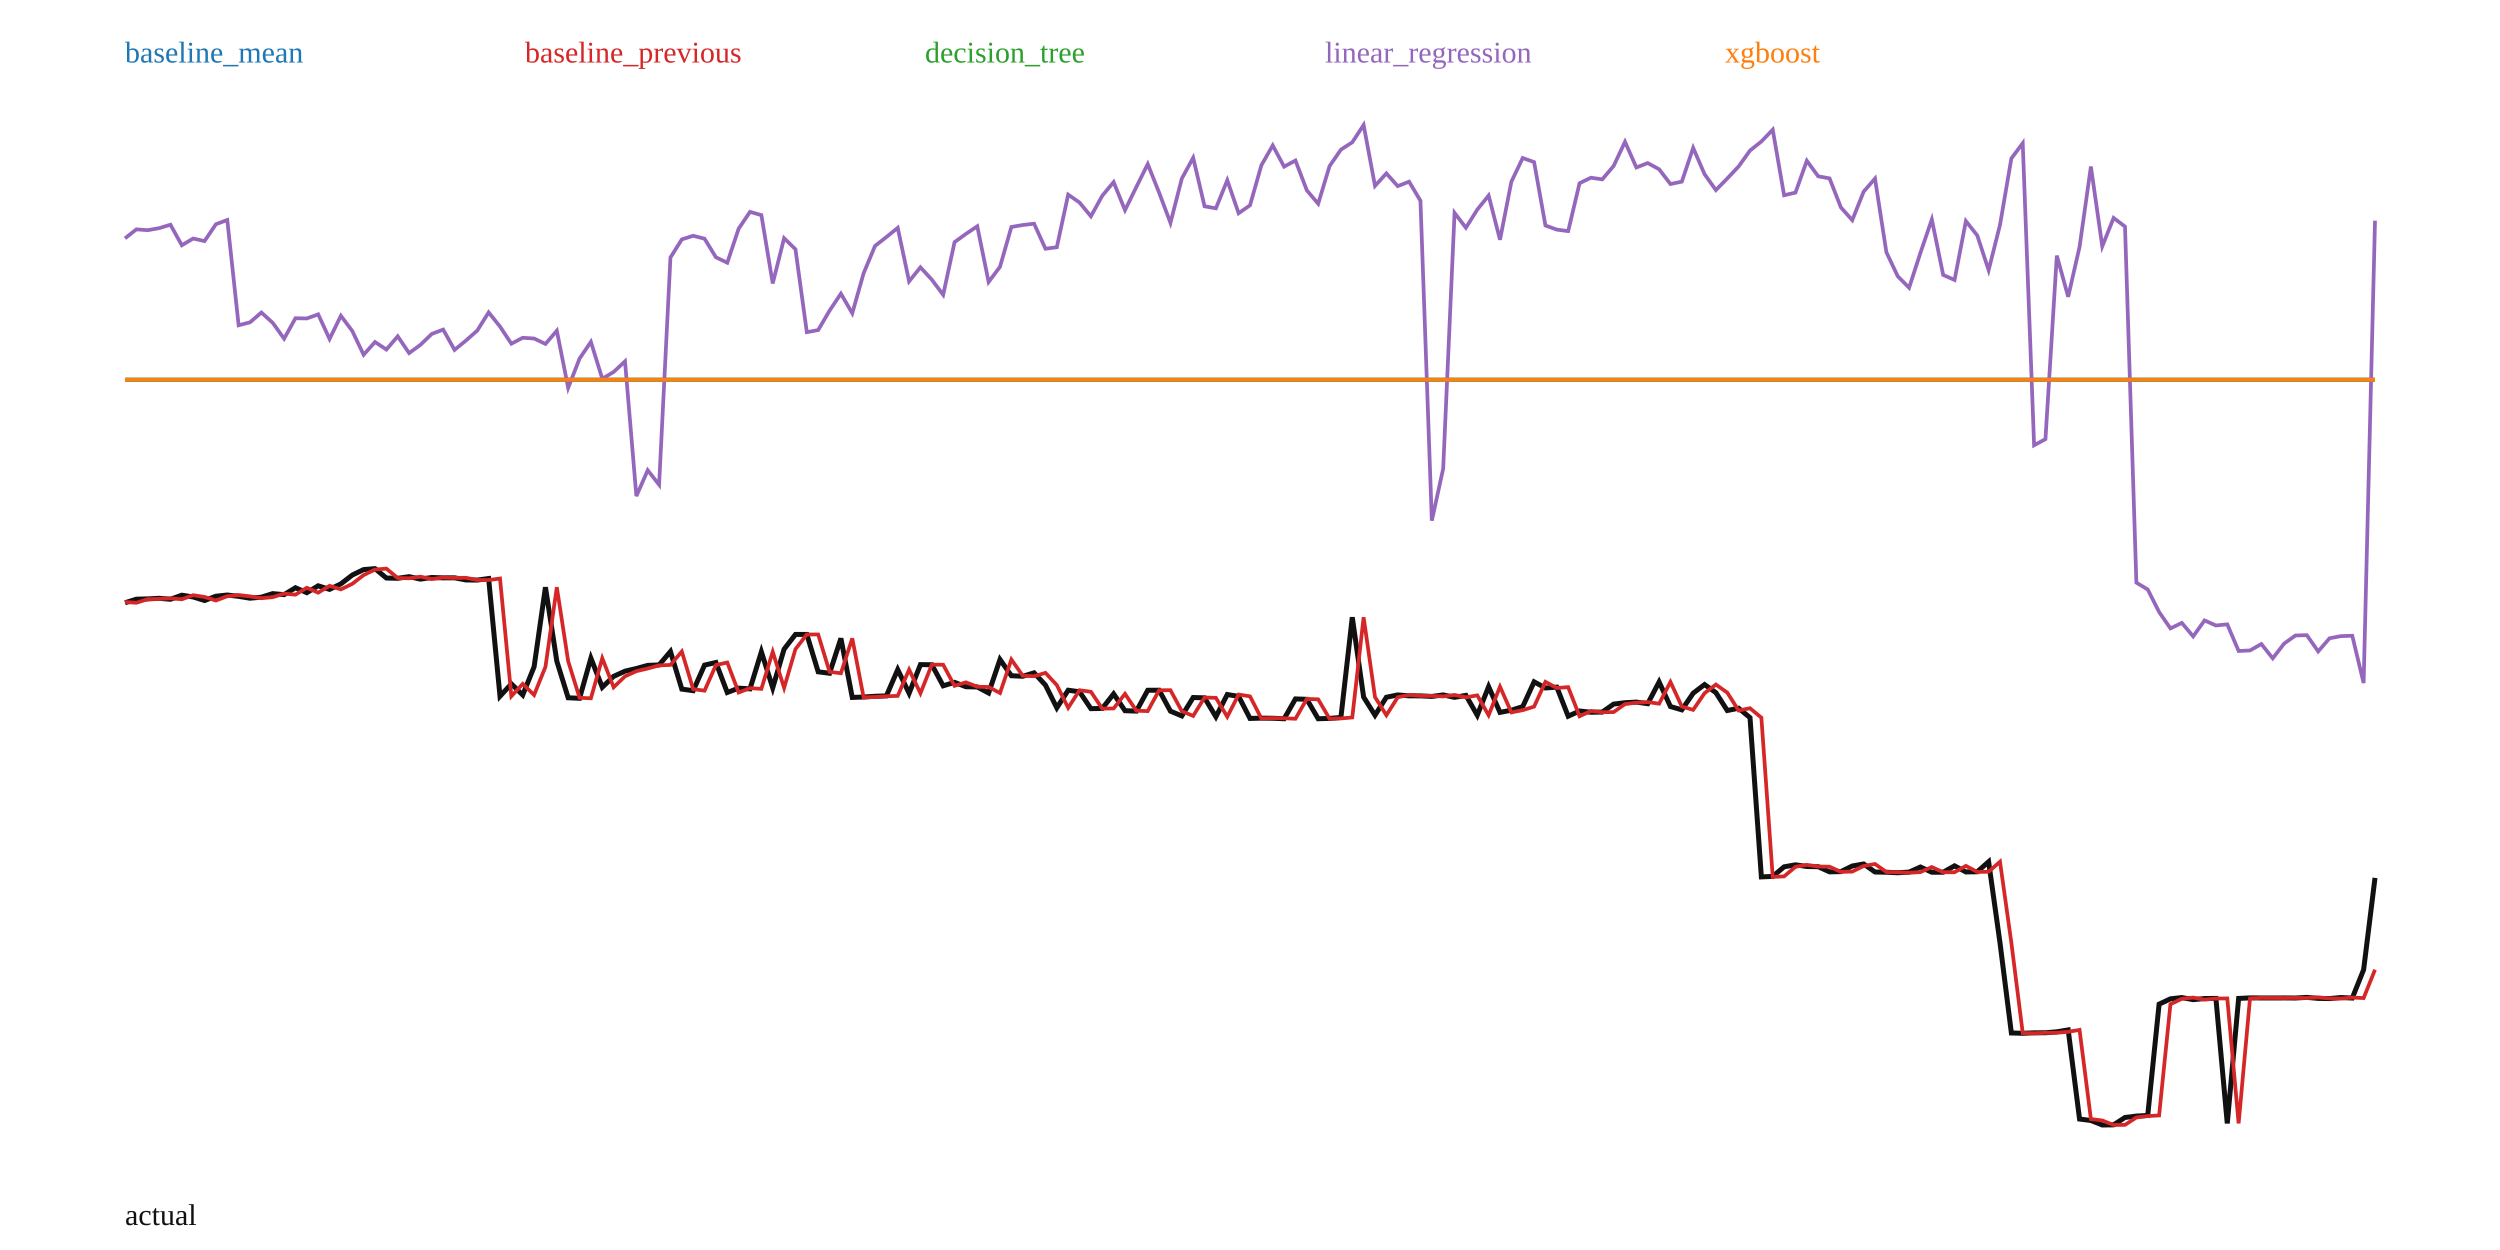
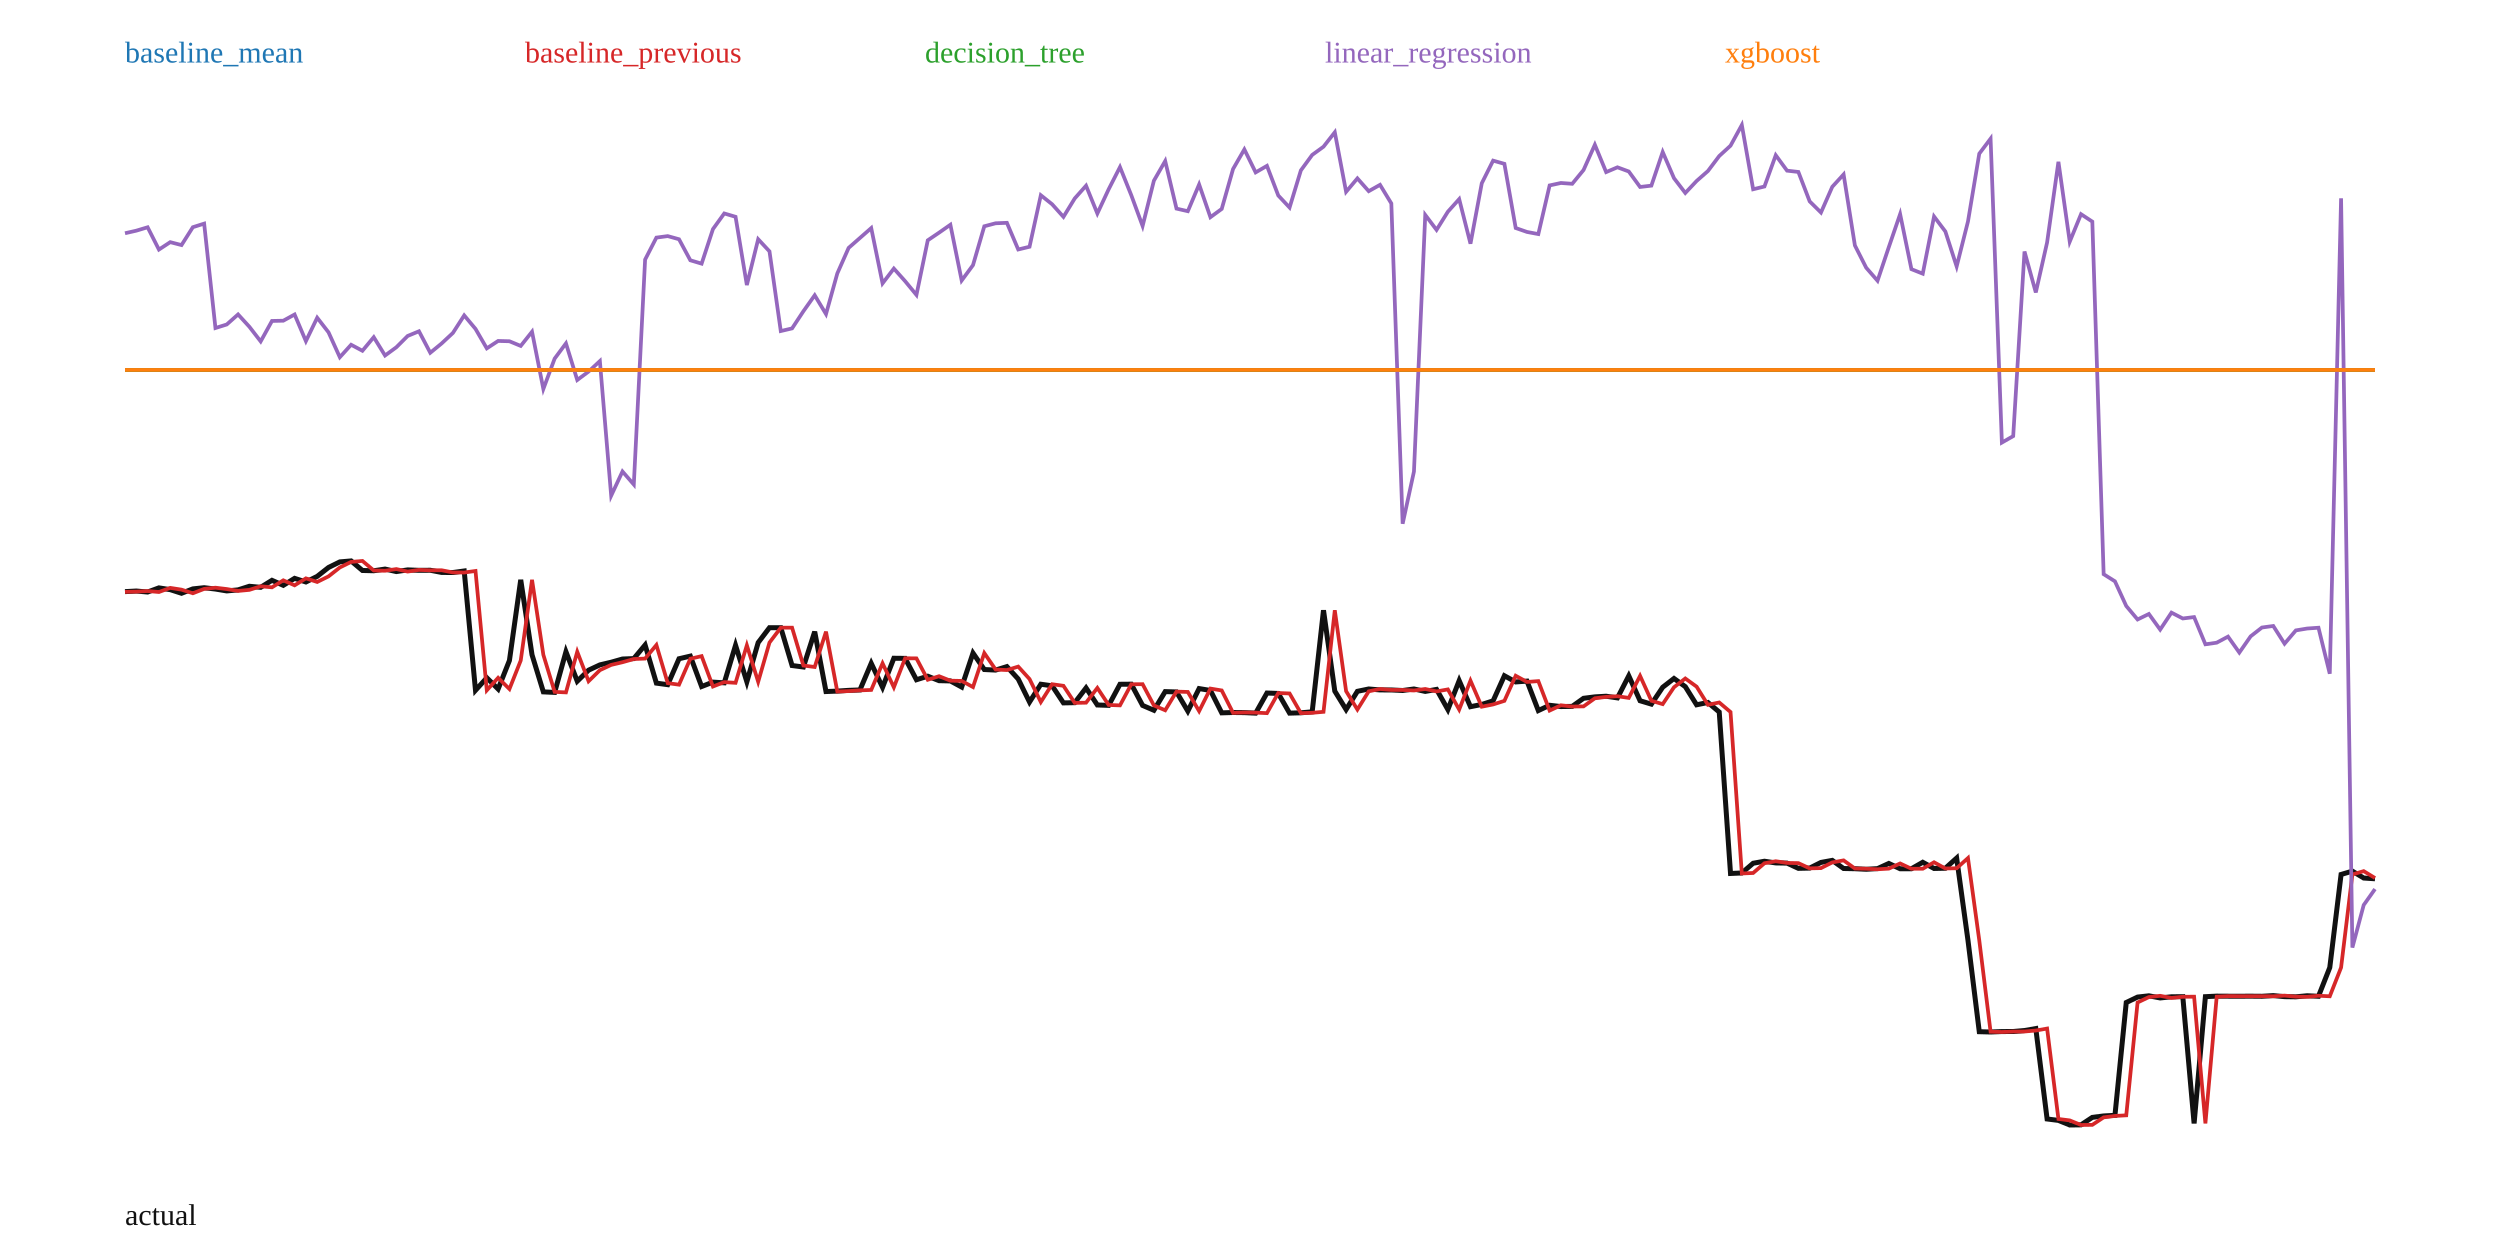
<svg xmlns="http://www.w3.org/2000/svg" width="1000" height="500" viewBox="0 0 1000 500">
  <rect width="100%" height="100%" fill="white" />
-   <polyline fill="none" stroke="#111" stroke-width="2" points="50.00,241.11 54.55,239.67 59.09,239.56 63.64,239.32 68.18,239.71 72.73,238.08 77.27,238.78 81.82,240.21 86.36,238.49 90.91,238.01 95.45,238.54 100.00,239.28 104.55,238.87 109.09,237.45 113.64,237.86 118.18,235.10 122.73,237.07 127.27,234.32 131.82,235.75 136.36,233.54 140.91,230.03 145.45,227.83 150.00,227.44 154.55,231.21 159.09,231.32 163.64,230.66 168.18,231.65 172.73,230.99 177.27,231.15 181.82,231.12 186.36,231.98 190.91,232.03 195.45,231.41 200.00,278.49 204.55,273.55 209.09,277.99 213.64,266.73 218.18,234.89 222.73,264.49 227.27,279.11 231.82,279.32 236.36,263.28 240.91,274.91 245.45,270.54 250.00,268.47 254.55,267.41 259.09,266.15 263.64,265.97 268.18,260.61 272.73,275.65 277.27,276.27 281.82,266.04 286.36,265.00 290.91,277.00 295.45,275.26 300.00,275.54 304.55,260.72 309.09,275.14 313.64,259.66 318.18,253.78 322.73,253.78 327.27,268.72 331.82,269.30 336.36,255.35 340.91,278.98 345.45,278.80 350.00,278.51 354.55,278.35 359.09,267.84 363.64,277.31 368.18,265.84 372.73,265.90 377.27,274.33 381.82,272.93 386.36,274.69 390.91,274.79 395.45,277.21 400.00,263.80 404.55,270.29 409.09,270.51 413.64,269.14 418.18,274.04 422.73,283.13 427.27,276.09 431.82,276.71 436.36,283.46 440.91,283.37 445.45,277.55 450.00,284.28 454.55,284.44 459.09,276.11 463.64,276.08 468.18,284.46 472.73,286.37 477.27,279.00 481.82,279.14 486.36,286.71 490.91,277.81 495.45,278.54 500.00,287.38 504.55,287.25 509.09,287.30 513.64,287.50 518.18,279.57 522.73,279.73 527.27,287.49 531.82,287.37 536.36,286.98 540.91,246.90 545.45,278.83 550.00,286.09 554.55,278.90 559.09,277.97 563.64,278.34 568.18,278.35 572.73,278.57 577.27,277.97 581.82,278.94 586.36,278.14 590.91,286.09 595.45,274.67 600.00,284.96 604.55,284.07 609.09,282.65 613.64,272.74 618.18,275.19 622.73,274.86 627.27,286.49 631.82,284.40 636.36,284.90 640.91,284.83 645.45,281.64 650.00,281.08 654.55,280.83 659.09,281.48 663.64,272.78 668.18,282.61 672.73,283.94 677.27,277.28 681.82,273.82 686.36,277.05 690.91,284.21 695.45,283.29 700.00,287.06 704.55,350.76 709.09,350.56 713.64,346.73 718.18,345.93 722.73,346.60 727.27,346.68 731.82,348.74 736.36,348.64 740.91,346.40 745.45,345.59 750.00,348.80 754.55,348.89 759.09,349.10 763.64,348.84 768.18,346.81 772.73,348.89 777.27,348.89 781.82,346.34 786.36,348.78 790.91,348.70 795.45,344.68 800.00,377.14 804.55,413.19 809.09,413.31 813.64,413.13 818.18,413.11 822.73,412.72 827.27,411.95 831.82,447.62 836.36,448.19 840.91,450.00 845.45,449.94 850.00,446.99 854.55,446.43 859.09,446.18 863.64,401.67 868.18,399.53 872.73,399.02 877.27,399.87 881.82,399.41 886.36,399.37 890.91,449.38 895.45,399.37 900.00,399.15 904.55,399.18 909.09,399.19 913.64,399.17 918.18,399.21 922.73,398.95 927.27,399.36 931.82,399.43 936.36,399.01 940.91,399.22 945.45,387.88 950.00,351.15" />
-   <polyline fill="none" stroke="#1f77b4" stroke-width="1.5" points="50.00,151.87 54.55,151.87 59.09,151.87 63.64,151.87 68.18,151.87 72.73,151.87 77.27,151.87 81.82,151.87 86.36,151.87 90.91,151.87 95.45,151.87 100.00,151.87 104.55,151.87 109.09,151.87 113.64,151.87 118.18,151.87 122.73,151.87 127.27,151.87 131.82,151.87 136.36,151.87 140.91,151.87 145.45,151.87 150.00,151.87 154.55,151.87 159.09,151.87 163.64,151.87 168.18,151.87 172.73,151.87 177.27,151.87 181.82,151.87 186.36,151.87 190.91,151.87 195.45,151.87 200.00,151.87 204.55,151.87 209.09,151.87 213.64,151.87 218.18,151.87 222.73,151.87 227.27,151.87 231.82,151.87 236.36,151.87 240.91,151.87 245.45,151.87 250.00,151.87 254.55,151.87 259.09,151.87 263.64,151.87 268.18,151.87 272.73,151.87 277.27,151.87 281.82,151.87 286.36,151.87 290.91,151.87 295.45,151.87 300.00,151.87 304.55,151.87 309.09,151.87 313.64,151.87 318.18,151.87 322.73,151.87 327.27,151.87 331.82,151.87 336.36,151.87 340.91,151.87 345.45,151.87 350.00,151.87 354.55,151.87 359.09,151.87 363.64,151.87 368.18,151.87 372.73,151.87 377.27,151.87 381.82,151.87 386.36,151.87 390.91,151.87 395.45,151.87 400.00,151.87 404.55,151.87 409.09,151.87 413.64,151.87 418.18,151.87 422.73,151.87 427.27,151.87 431.82,151.87 436.36,151.87 440.91,151.87 445.45,151.87 450.00,151.87 454.55,151.87 459.09,151.87 463.64,151.87 468.18,151.87 472.73,151.87 477.27,151.87 481.82,151.87 486.36,151.87 490.91,151.87 495.45,151.87 500.00,151.87 504.55,151.87 509.09,151.87 513.64,151.87 518.18,151.87 522.73,151.87 527.27,151.87 531.82,151.87 536.36,151.87 540.91,151.87 545.45,151.87 550.00,151.87 554.55,151.87 559.09,151.87 563.64,151.87 568.18,151.87 572.73,151.87 577.27,151.87 581.82,151.87 586.36,151.87 590.91,151.87 595.45,151.87 600.00,151.87 604.55,151.87 609.09,151.87 613.64,151.87 618.18,151.87 622.73,151.87 627.27,151.87 631.82,151.87 636.36,151.87 640.91,151.87 645.45,151.87 650.00,151.87 654.55,151.87 659.09,151.87 663.64,151.87 668.18,151.87 672.73,151.87 677.27,151.87 681.82,151.87 686.36,151.87 690.91,151.87 695.45,151.87 700.00,151.87 704.55,151.87 709.09,151.87 713.64,151.87 718.18,151.87 722.73,151.87 727.27,151.87 731.82,151.87 736.36,151.87 740.91,151.87 745.45,151.87 750.00,151.87 754.55,151.87 759.09,151.87 763.64,151.87 768.18,151.87 772.73,151.87 777.27,151.87 781.82,151.87 786.36,151.87 790.91,151.87 795.45,151.87 800.00,151.87 804.55,151.87 809.09,151.87 813.64,151.87 818.18,151.87 822.73,151.87 827.27,151.87 831.82,151.87 836.36,151.87 840.91,151.87 845.45,151.87 850.00,151.87 854.55,151.87 859.09,151.87 863.64,151.87 868.18,151.87 872.73,151.87 877.27,151.87 881.82,151.87 886.36,151.87 890.91,151.87 895.45,151.87 900.00,151.87 904.55,151.87 909.09,151.87 913.64,151.87 918.18,151.87 922.73,151.87 927.27,151.87 931.82,151.87 936.36,151.87 940.91,151.87 945.45,151.87 950.00,151.87" />
+   <polyline fill="none" stroke="#111" stroke-width="2" points="50.00,236.65 54.52,236.41 59.05,236.81 63.57,235.15 68.09,235.86 72.61,237.31 77.14,235.56 81.66,235.08 86.18,235.62 90.70,236.37 95.23,235.95 99.75,234.51 104.27,234.93 108.79,232.13 113.32,234.13 117.84,231.34 122.36,232.79 126.88,230.55 131.41,226.99 135.93,224.76 140.45,224.37 144.97,228.19 149.50,228.30 154.02,227.63 158.54,228.63 163.07,227.96 167.59,228.13 172.11,228.10 176.63,228.97 181.16,229.01 185.68,228.39 190.20,276.12 194.72,271.12 199.25,275.61 203.77,264.20 208.29,231.92 212.81,261.93 217.34,276.75 221.86,276.96 226.38,260.70 230.90,272.49 235.43,268.07 239.95,265.96 244.47,264.89 248.99,263.61 253.52,263.43 258.04,258.00 262.56,273.25 267.09,273.87 271.61,263.50 276.13,262.45 280.65,274.61 285.18,272.85 289.70,273.13 294.22,258.11 298.74,272.72 303.27,257.03 307.79,251.07 312.31,251.07 316.83,266.21 321.36,266.80 325.88,252.66 330.40,276.62 334.92,276.44 339.45,276.14 343.97,275.98 348.49,265.32 353.02,274.93 357.54,263.30 362.06,263.35 366.58,271.90 371.11,270.48 375.63,272.27 380.15,272.37 384.67,274.82 389.20,261.23 393.72,267.81 398.24,268.03 402.76,266.64 407.29,271.61 411.81,280.82 416.33,273.69 420.85,274.32 425.38,281.16 429.90,281.07 434.42,275.17 438.94,281.99 443.47,282.15 447.99,273.71 452.51,273.67 457.04,282.17 461.56,284.11 466.08,276.64 470.60,276.78 475.13,284.45 479.65,275.43 484.17,276.18 488.69,285.14 493.22,285.00 497.74,285.05 502.26,285.26 506.78,277.21 511.31,277.38 515.83,285.25 520.35,285.12 524.87,284.73 529.40,244.10 533.92,276.46 538.44,283.82 542.96,276.53 547.49,275.59 552.01,275.97 556.53,275.98 561.06,276.20 565.58,275.59 570.10,276.57 574.62,275.76 579.15,283.83 583.67,272.25 588.19,282.68 592.71,281.78 597.24,280.34 601.76,270.30 606.28,272.78 610.80,272.44 615.33,284.23 619.85,282.11 624.37,282.62 628.89,282.55 633.42,279.32 637.94,278.75 642.46,278.49 646.98,279.16 651.51,270.34 656.03,280.30 660.55,281.65 665.08,274.90 669.60,271.39 674.12,274.66 678.64,281.92 683.17,280.99 687.69,284.81 692.21,349.39 696.73,349.19 701.26,345.30 705.78,344.49 710.30,345.17 714.82,345.25 719.35,347.34 723.87,347.24 728.39,344.97 732.91,344.15 737.44,347.40 741.96,347.49 746.48,347.71 751.01,347.45 755.53,345.38 760.05,347.50 764.57,347.50 769.10,344.91 773.62,347.39 778.14,347.30 782.66,343.22 787.19,376.14 791.71,412.68 796.23,412.80 800.75,412.62 805.28,412.60 809.80,412.21 814.32,411.42 818.84,447.59 823.37,448.16 827.89,450.00 832.41,449.94 836.93,446.95 841.46,446.38 845.98,446.13 850.50,401.00 855.03,398.83 859.55,398.32 864.07,399.18 868.59,398.71 873.12,398.67 877.64,449.37 882.16,398.67 886.68,398.45 891.21,398.48 895.73,398.49 900.25,398.47 904.77,398.51 909.30,398.24 913.82,398.66 918.34,398.73 922.86,398.30 927.39,398.51 931.91,387.02 936.43,349.79 940.95,348.45 945.48,351.21 950.00,351.51" />
+   <polyline fill="none" stroke="#1f77b4" stroke-width="1.5" points="50.00,147.98 54.52,147.98 59.05,147.98 63.57,147.98 68.09,147.98 72.61,147.98 77.14,147.98 81.66,147.98 86.18,147.98 90.70,147.98 95.23,147.98 99.75,147.98 104.27,147.98 108.79,147.98 113.32,147.98 117.84,147.98 122.36,147.98 126.88,147.98 131.41,147.98 135.93,147.98 140.45,147.98 144.97,147.98 149.50,147.98 154.02,147.98 158.54,147.98 163.07,147.98 167.59,147.98 172.11,147.98 176.63,147.98 181.16,147.98 185.68,147.98 190.20,147.98 194.72,147.98 199.25,147.98 203.77,147.98 208.29,147.98 212.81,147.98 217.34,147.98 221.86,147.98 226.38,147.98 230.90,147.98 235.43,147.98 239.95,147.98 244.47,147.98 248.99,147.98 253.52,147.98 258.04,147.98 262.56,147.98 267.09,147.98 271.61,147.98 276.13,147.98 280.65,147.98 285.18,147.98 289.70,147.98 294.22,147.98 298.74,147.98 303.27,147.98 307.79,147.98 312.31,147.98 316.83,147.98 321.36,147.98 325.88,147.98 330.40,147.98 334.92,147.98 339.45,147.98 343.97,147.98 348.49,147.98 353.02,147.98 357.54,147.98 362.06,147.98 366.58,147.98 371.11,147.98 375.63,147.98 380.15,147.98 384.67,147.98 389.20,147.98 393.72,147.98 398.24,147.98 402.76,147.98 407.29,147.98 411.81,147.98 416.33,147.98 420.85,147.98 425.38,147.98 429.90,147.98 434.42,147.98 438.94,147.98 443.47,147.98 447.99,147.98 452.51,147.98 457.04,147.98 461.56,147.98 466.08,147.98 470.60,147.98 475.13,147.98 479.65,147.98 484.17,147.98 488.69,147.98 493.22,147.98 497.74,147.98 502.26,147.98 506.78,147.98 511.31,147.98 515.83,147.98 520.35,147.98 524.87,147.98 529.40,147.98 533.92,147.98 538.44,147.98 542.96,147.98 547.49,147.98 552.01,147.98 556.53,147.98 561.06,147.98 565.58,147.98 570.10,147.98 574.62,147.98 579.15,147.98 583.67,147.98 588.19,147.98 592.71,147.98 597.24,147.98 601.76,147.98 606.28,147.98 610.80,147.98 615.33,147.98 619.85,147.98 624.37,147.98 628.89,147.98 633.42,147.98 637.94,147.98 642.46,147.98 646.98,147.98 651.51,147.98 656.03,147.98 660.55,147.98 665.08,147.98 669.60,147.98 674.12,147.98 678.64,147.98 683.17,147.98 687.69,147.98 692.21,147.98 696.73,147.98 701.26,147.98 705.78,147.98 710.30,147.98 714.82,147.98 719.35,147.98 723.87,147.98 728.39,147.98 732.91,147.98 737.44,147.98 741.96,147.98 746.48,147.98 751.01,147.98 755.53,147.98 760.05,147.98 764.57,147.98 769.10,147.98 773.62,147.98 778.14,147.98 782.66,147.98 787.19,147.98 791.71,147.98 796.23,147.98 800.75,147.98 805.28,147.98 809.80,147.98 814.32,147.98 818.84,147.98 823.37,147.98 827.89,147.98 832.41,147.98 836.93,147.98 841.46,147.98 845.98,147.98 850.50,147.98 855.03,147.98 859.55,147.98 864.07,147.98 868.59,147.98 873.12,147.98 877.64,147.98 882.16,147.98 886.68,147.98 891.21,147.98 895.73,147.98 900.25,147.98 904.77,147.98 909.30,147.98 913.82,147.98 918.34,147.98 922.86,147.98 927.39,147.98 931.91,147.98 936.43,147.98 940.95,147.98 945.48,147.98 950.00,147.98" />
  <text x="50" y="25" fill="#1f77b4">baseline_mean</text>
-   <polyline fill="none" stroke="#d62728" stroke-width="1.5" points="50.00,240.81 54.55,241.11 59.09,239.67 63.64,239.56 68.18,239.32 72.73,239.71 77.27,238.08 81.82,238.78 86.36,240.21 90.91,238.49 95.45,238.01 100.00,238.54 104.55,239.28 109.09,238.87 113.64,237.45 118.18,237.86 122.73,235.10 127.27,237.07 131.82,234.32 136.36,235.75 140.91,233.54 145.45,230.03 150.00,227.83 154.55,227.44 159.09,231.21 163.64,231.32 168.18,230.66 172.73,231.65 177.27,230.99 181.82,231.15 186.36,231.12 190.91,231.98 195.45,232.03 200.00,231.41 204.55,278.49 209.09,273.55 213.64,277.99 218.18,266.73 222.73,234.89 227.27,264.49 231.82,279.11 236.36,279.32 240.91,263.28 245.45,274.91 250.00,270.54 254.55,268.47 259.09,267.41 263.64,266.15 268.18,265.97 272.73,260.61 277.27,275.65 281.82,276.27 286.36,266.04 290.91,265.00 295.45,277.00 300.00,275.26 304.55,275.54 309.09,260.72 313.64,275.14 318.18,259.66 322.73,253.78 327.27,253.78 331.82,268.72 336.36,269.30 340.91,255.35 345.45,278.98 350.00,278.80 354.55,278.51 359.09,278.35 363.64,267.84 368.18,277.31 372.73,265.84 377.27,265.90 381.82,274.33 386.36,272.93 390.91,274.69 395.45,274.79 400.00,277.21 404.55,263.80 409.09,270.29 413.64,270.51 418.18,269.14 422.73,274.04 427.27,283.13 431.82,276.09 436.36,276.71 440.91,283.46 445.45,283.37 450.00,277.55 454.55,284.28 459.09,284.44 463.64,276.11 468.18,276.08 472.73,284.46 477.27,286.37 481.82,279.00 486.36,279.14 490.91,286.71 495.45,277.81 500.00,278.54 504.55,287.38 509.09,287.25 513.64,287.30 518.18,287.50 522.73,279.57 527.27,279.73 531.82,287.49 536.36,287.37 540.91,286.98 545.45,246.90 550.00,278.83 554.55,286.09 559.09,278.90 563.64,277.97 568.18,278.34 572.73,278.35 577.27,278.57 581.82,277.97 586.36,278.94 590.91,278.14 595.45,286.09 600.00,274.67 604.55,284.96 609.09,284.07 613.64,282.65 618.18,272.74 622.73,275.19 627.27,274.86 631.82,286.49 636.36,284.40 640.91,284.90 645.45,284.83 650.00,281.64 654.55,281.08 659.09,280.83 663.64,281.48 668.18,272.78 672.73,282.61 677.27,283.94 681.82,277.28 686.36,273.82 690.91,277.05 695.45,284.21 700.00,283.29 704.55,287.06 709.09,350.76 713.64,350.56 718.18,346.73 722.73,345.93 727.27,346.60 731.82,346.68 736.36,348.74 740.91,348.64 745.45,346.40 750.00,345.59 754.55,348.80 759.09,348.89 763.64,349.10 768.18,348.84 772.73,346.81 777.27,348.89 781.82,348.89 786.36,346.34 790.91,348.78 795.45,348.70 800.00,344.68 804.55,377.14 809.09,413.19 813.64,413.31 818.18,413.13 822.73,413.11 827.27,412.72 831.82,411.95 836.36,447.62 840.91,448.19 845.45,450.00 850.00,449.94 854.55,446.99 859.09,446.43 863.64,446.18 868.18,401.67 872.73,399.53 877.27,399.02 881.82,399.87 886.36,399.41 890.91,399.37 895.45,449.38 900.00,399.37 904.55,399.15 909.09,399.18 913.64,399.19 918.18,399.17 922.73,399.21 927.27,398.95 931.82,399.36 936.36,399.43 940.91,399.01 945.45,399.22 950.00,387.88" />
+   <polyline fill="none" stroke="#d62728" stroke-width="1.5" points="50.00,236.76 54.52,236.65 59.05,236.41 63.57,236.81 68.09,235.15 72.61,235.86 77.14,237.31 81.66,235.56 86.18,235.08 90.70,235.62 95.23,236.37 99.75,235.95 104.27,234.51 108.79,234.93 113.32,232.13 117.84,234.13 122.36,231.34 126.88,232.79 131.41,230.55 135.93,226.99 140.45,224.76 144.97,224.37 149.50,228.19 154.02,228.30 158.54,227.63 163.07,228.63 167.59,227.96 172.11,228.13 176.63,228.10 181.16,228.97 185.68,229.01 190.20,228.39 194.72,276.12 199.25,271.12 203.77,275.61 208.29,264.20 212.81,231.92 217.34,261.93 221.86,276.75 226.38,276.96 230.90,260.70 235.43,272.49 239.95,268.07 244.47,265.96 248.99,264.89 253.52,263.61 258.04,263.43 262.56,258.00 267.09,273.25 271.61,273.87 276.13,263.50 280.65,262.45 285.18,274.61 289.70,272.85 294.22,273.13 298.74,258.11 303.27,272.72 307.79,257.03 312.31,251.07 316.83,251.07 321.36,266.21 325.88,266.80 330.40,252.66 334.92,276.62 339.45,276.44 343.97,276.14 348.49,275.98 353.02,265.32 357.54,274.93 362.06,263.30 366.58,263.35 371.11,271.90 375.63,270.48 380.15,272.27 384.67,272.37 389.20,274.82 393.72,261.23 398.24,267.81 402.76,268.03 407.29,266.64 411.81,271.61 416.33,280.82 420.85,273.69 425.38,274.32 429.90,281.16 434.42,281.07 438.94,275.17 443.47,281.99 447.99,282.15 452.51,273.71 457.04,273.67 461.56,282.17 466.08,284.11 470.60,276.64 475.13,276.78 479.65,284.45 484.17,275.43 488.69,276.18 493.22,285.14 497.74,285.00 502.26,285.05 506.78,285.26 511.31,277.21 515.83,277.38 520.35,285.25 524.87,285.12 529.40,284.73 533.92,244.10 538.44,276.46 542.96,283.82 547.49,276.53 552.01,275.59 556.53,275.97 561.06,275.98 565.58,276.20 570.10,275.59 574.62,276.57 579.15,275.76 583.67,283.83 588.19,272.25 592.71,282.68 597.24,281.78 601.76,280.34 606.28,270.30 610.80,272.78 615.33,272.44 619.85,284.23 624.37,282.11 628.89,282.62 633.42,282.55 637.94,279.32 642.46,278.75 646.98,278.49 651.51,279.16 656.03,270.34 660.55,280.30 665.08,281.65 669.60,274.90 674.12,271.39 678.64,274.66 683.17,281.92 687.69,280.99 692.21,284.81 696.73,349.39 701.26,349.19 705.78,345.30 710.30,344.49 714.82,345.17 719.35,345.25 723.87,347.34 728.39,347.24 732.91,344.97 737.44,344.15 741.96,347.40 746.48,347.49 751.01,347.71 755.53,347.45 760.05,345.38 764.57,347.50 769.10,347.50 773.62,344.91 778.14,347.39 782.66,347.30 787.19,343.22 791.71,376.14 796.23,412.68 800.75,412.80 805.28,412.62 809.80,412.60 814.32,412.21 818.84,411.42 823.37,447.59 827.89,448.16 832.41,450.00 836.93,449.94 841.46,446.95 845.98,446.38 850.50,446.13 855.03,401.00 859.55,398.83 864.07,398.32 868.59,399.18 873.12,398.71 877.64,398.67 882.16,449.37 886.68,398.67 891.21,398.45 895.73,398.48 900.25,398.49 904.77,398.47 909.30,398.51 913.82,398.24 918.34,398.66 922.86,398.73 927.39,398.30 931.91,398.51 936.43,387.02 940.95,349.79 945.48,348.45 950.00,351.21" />
  <text x="210" y="25" fill="#d62728">baseline_previous</text>
-   <polyline fill="none" stroke="#2ca02c" stroke-width="1.5" points="50.00,151.87 54.55,151.87 59.09,151.87 63.64,151.87 68.18,151.87 72.73,151.87 77.27,151.87 81.82,151.87 86.36,151.87 90.91,151.87 95.45,151.87 100.00,151.87 104.55,151.87 109.09,151.87 113.64,151.87 118.18,151.87 122.73,151.87 127.27,151.87 131.82,151.87 136.36,151.87 140.91,151.87 145.45,151.87 150.00,151.87 154.55,151.87 159.09,151.87 163.64,151.87 168.18,151.87 172.73,151.87 177.27,151.87 181.82,151.87 186.36,151.87 190.91,151.87 195.45,151.87 200.00,151.87 204.55,151.87 209.09,151.87 213.64,151.87 218.18,151.87 222.73,151.87 227.27,151.87 231.82,151.87 236.36,151.87 240.91,151.87 245.45,151.87 250.00,151.87 254.55,151.87 259.09,151.87 263.64,151.87 268.18,151.87 272.73,151.87 277.27,151.87 281.82,151.87 286.36,151.87 290.91,151.87 295.45,151.87 300.00,151.87 304.55,151.87 309.09,151.87 313.64,151.87 318.18,151.87 322.73,151.87 327.27,151.87 331.82,151.87 336.36,151.87 340.91,151.87 345.45,151.87 350.00,151.87 354.55,151.87 359.09,151.87 363.64,151.87 368.18,151.87 372.73,151.87 377.27,151.87 381.82,151.87 386.36,151.87 390.91,151.87 395.45,151.87 400.00,151.87 404.55,151.87 409.09,151.87 413.64,151.87 418.18,151.87 422.73,151.87 427.27,151.87 431.82,151.87 436.36,151.87 440.91,151.87 445.45,151.87 450.00,151.87 454.55,151.87 459.09,151.87 463.64,151.87 468.18,151.87 472.73,151.87 477.27,151.87 481.82,151.87 486.36,151.87 490.91,151.87 495.45,151.87 500.00,151.87 504.55,151.87 509.09,151.87 513.64,151.87 518.18,151.87 522.73,151.87 527.27,151.87 531.82,151.87 536.36,151.87 540.91,151.87 545.45,151.87 550.00,151.87 554.55,151.87 559.09,151.87 563.64,151.87 568.18,151.87 572.73,151.87 577.27,151.87 581.82,151.87 586.36,151.87 590.91,151.87 595.45,151.87 600.00,151.87 604.55,151.87 609.09,151.87 613.64,151.87 618.18,151.87 622.73,151.87 627.27,151.87 631.82,151.87 636.36,151.87 640.91,151.87 645.45,151.87 650.00,151.87 654.55,151.87 659.09,151.87 663.64,151.87 668.18,151.87 672.73,151.87 677.27,151.87 681.82,151.87 686.36,151.87 690.91,151.87 695.45,151.87 700.00,151.87 704.55,151.87 709.09,151.87 713.64,151.87 718.18,151.87 722.73,151.87 727.27,151.87 731.82,151.87 736.36,151.87 740.91,151.87 745.45,151.87 750.00,151.87 754.55,151.87 759.09,151.87 763.64,151.87 768.18,151.87 772.73,151.87 777.27,151.87 781.82,151.87 786.36,151.87 790.91,151.87 795.45,151.87 800.00,151.87 804.55,151.87 809.09,151.87 813.64,151.87 818.18,151.87 822.73,151.87 827.27,151.87 831.82,151.87 836.36,151.87 840.91,151.87 845.45,151.87 850.00,151.87 854.55,151.87 859.09,151.87 863.64,151.87 868.18,151.87 872.73,151.87 877.27,151.87 881.82,151.87 886.36,151.87 890.91,151.87 895.45,151.87 900.00,151.87 904.55,151.87 909.09,151.87 913.64,151.87 918.18,151.87 922.73,151.87 927.27,151.87 931.82,151.87 936.36,151.87 940.91,151.87 945.45,151.87 950.00,151.87" />
+   <polyline fill="none" stroke="#2ca02c" stroke-width="1.5" points="50.00,147.98 54.52,147.98 59.05,147.98 63.57,147.98 68.09,147.98 72.61,147.98 77.14,147.98 81.66,147.98 86.18,147.98 90.70,147.98 95.23,147.98 99.75,147.98 104.27,147.98 108.79,147.98 113.32,147.98 117.84,147.98 122.36,147.98 126.88,147.98 131.41,147.98 135.93,147.98 140.45,147.98 144.97,147.98 149.50,147.98 154.02,147.98 158.54,147.98 163.07,147.98 167.59,147.98 172.11,147.98 176.63,147.98 181.16,147.98 185.68,147.98 190.20,147.98 194.72,147.98 199.25,147.98 203.77,147.98 208.29,147.98 212.81,147.98 217.34,147.98 221.86,147.98 226.38,147.98 230.90,147.98 235.43,147.98 239.95,147.98 244.47,147.98 248.99,147.98 253.52,147.98 258.04,147.98 262.56,147.98 267.09,147.98 271.61,147.98 276.13,147.98 280.65,147.98 285.18,147.98 289.70,147.98 294.22,147.98 298.74,147.98 303.27,147.98 307.79,147.98 312.31,147.98 316.83,147.98 321.36,147.98 325.88,147.98 330.40,147.98 334.92,147.98 339.45,147.98 343.97,147.98 348.49,147.98 353.02,147.98 357.54,147.98 362.06,147.98 366.58,147.98 371.11,147.98 375.63,147.98 380.15,147.98 384.67,147.98 389.20,147.98 393.72,147.98 398.24,147.98 402.76,147.98 407.29,147.98 411.81,147.98 416.33,147.98 420.85,147.98 425.38,147.98 429.90,147.98 434.42,147.98 438.94,147.98 443.47,147.98 447.99,147.98 452.51,147.98 457.04,147.98 461.56,147.98 466.08,147.98 470.60,147.98 475.13,147.98 479.65,147.98 484.17,147.98 488.69,147.98 493.22,147.98 497.74,147.98 502.26,147.98 506.78,147.98 511.31,147.98 515.83,147.98 520.35,147.98 524.87,147.98 529.40,147.98 533.92,147.98 538.44,147.98 542.96,147.98 547.49,147.98 552.01,147.98 556.53,147.98 561.06,147.98 565.58,147.98 570.10,147.98 574.62,147.98 579.15,147.98 583.67,147.98 588.19,147.98 592.71,147.98 597.24,147.98 601.76,147.98 606.28,147.98 610.80,147.98 615.33,147.98 619.85,147.98 624.37,147.98 628.89,147.98 633.42,147.98 637.94,147.98 642.46,147.98 646.98,147.98 651.51,147.98 656.03,147.98 660.55,147.98 665.08,147.98 669.60,147.98 674.12,147.98 678.64,147.98 683.17,147.98 687.69,147.98 692.21,147.98 696.73,147.98 701.26,147.98 705.78,147.98 710.30,147.98 714.82,147.98 719.35,147.98 723.87,147.98 728.39,147.98 732.91,147.98 737.44,147.98 741.96,147.98 746.48,147.98 751.01,147.98 755.53,147.98 760.05,147.98 764.57,147.98 769.10,147.98 773.62,147.98 778.14,147.98 782.66,147.98 787.19,147.98 791.71,147.98 796.23,147.98 800.75,147.98 805.28,147.98 809.80,147.98 814.32,147.98 818.84,147.98 823.37,147.98 827.89,147.98 832.41,147.98 836.93,147.98 841.46,147.98 845.98,147.98 850.50,147.98 855.03,147.98 859.55,147.98 864.07,147.98 868.59,147.98 873.12,147.98 877.64,147.98 882.16,147.98 886.68,147.98 891.21,147.98 895.73,147.98 900.25,147.98 904.77,147.98 909.30,147.98 913.82,147.98 918.34,147.98 922.86,147.98 927.39,147.98 931.91,147.98 936.43,147.98 940.95,147.98 945.48,147.98 950.00,147.98" />
  <text x="370" y="25" fill="#2ca02c">decision_tree</text>
-   <polyline fill="none" stroke="#9467bd" stroke-width="1.5" points="50.00,95.34 54.55,91.74 59.09,92.07 63.64,91.27 68.18,89.88 72.73,98.11 77.27,95.41 81.82,96.43 86.36,89.69 90.91,88.00 95.45,130.11 100.00,128.94 104.55,125.01 109.09,129.12 113.64,135.48 118.18,127.29 122.73,127.38 127.27,125.73 131.82,135.59 136.36,126.32 140.91,132.39 145.45,141.90 150.00,136.80 154.55,139.82 159.09,134.52 163.64,141.24 168.18,137.93 172.73,133.56 177.27,131.83 181.82,139.95 186.36,136.24 190.91,132.22 195.45,124.95 200.00,130.61 204.55,137.48 209.09,135.11 213.64,135.41 218.18,137.58 222.73,132.29 227.27,155.15 231.82,143.43 236.36,136.74 240.91,151.49 245.45,148.79 250.00,144.53 254.55,198.44 259.09,188.10 263.64,193.90 268.18,102.99 272.73,95.75 277.27,94.31 281.82,95.48 286.36,102.91 290.91,105.09 295.45,91.49 300.00,84.75 304.55,86.04 309.09,113.38 313.64,95.28 318.18,99.69 322.73,132.87 327.27,132.03 331.82,124.26 336.36,117.46 340.91,125.31 345.45,109.29 350.00,98.39 354.55,94.82 359.09,91.14 363.64,112.54 368.18,106.92 372.73,111.87 377.27,117.92 381.82,96.86 386.36,93.57 390.91,90.52 395.45,112.79 400.00,106.72 404.55,90.79 409.09,90.01 413.64,89.48 418.18,99.49 422.73,98.89 427.27,77.85 431.82,81.01 436.36,86.53 440.91,78.30 445.45,72.83 450.00,84.07 454.55,74.77 459.09,65.63 463.64,77.04 468.18,89.14 472.73,71.42 477.27,63.10 481.82,82.52 486.36,83.33 490.91,72.09 495.45,85.30 500.00,82.12 504.55,66.12 509.09,58.17 513.64,66.66 518.18,64.21 522.73,76.13 527.27,81.50 531.82,66.44 536.36,59.86 540.91,56.92 545.45,50.00 550.00,74.36 554.55,69.35 559.09,74.45 563.64,72.67 568.18,80.30 572.73,208.27 577.27,187.45 581.82,85.15 586.36,91.10 590.91,83.85 595.45,78.22 600.00,95.91 604.55,72.68 609.09,63.20 613.64,64.84 618.18,90.21 622.73,91.85 627.27,92.45 631.82,73.29 636.36,71.09 640.91,71.74 645.45,66.39 650.00,56.73 654.55,67.00 659.09,65.22 663.64,67.70 668.18,73.61 672.73,72.66 677.27,59.14 681.82,69.68 686.36,76.03 690.91,71.39 695.45,66.58 700.00,60.22 704.55,56.60 709.09,51.87 713.64,78.11 718.18,77.04 722.73,64.30 727.27,70.51 731.82,71.36 736.36,82.97 740.91,88.07 745.45,76.67 750.00,71.43 754.55,100.89 759.09,110.50 763.64,115.10 768.18,101.11 772.73,87.78 777.27,109.98 781.82,111.98 786.36,88.44 790.91,94.18 795.45,108.06 800.00,89.96 804.55,63.37 809.09,57.28 813.64,178.11 818.18,175.65 822.73,102.24 827.27,118.71 831.82,98.77 836.36,66.61 840.91,98.52 845.45,87.17 850.00,90.62 854.55,233.06 859.09,235.79 863.64,244.80 868.18,251.36 872.73,249.16 877.27,254.56 881.82,248.17 886.36,250.19 890.91,249.74 895.45,260.39 900.00,260.18 904.55,257.61 909.09,263.34 913.64,257.44 918.18,254.19 922.73,254.07 927.27,260.56 931.82,255.31 936.36,254.45 940.91,254.31 945.45,273.22 950.00,88.26" />
+   <polyline fill="none" stroke="#9467bd" stroke-width="1.5" points="50.00,93.30 54.52,92.27 59.05,90.91 63.57,99.83 68.09,96.86 72.61,98.03 77.14,90.88 81.66,89.45 86.18,131.21 90.70,129.79 95.23,125.77 99.75,130.71 104.27,136.56 108.79,128.38 113.32,128.28 117.84,125.80 122.36,136.45 126.88,127.09 131.41,132.93 135.93,142.89 140.45,137.90 144.97,140.31 149.50,134.87 154.02,142.21 158.54,138.90 163.07,134.38 167.59,132.51 172.11,141.11 176.63,137.40 181.16,133.18 185.68,126.16 190.20,131.55 194.72,139.35 199.25,136.38 203.77,136.50 208.29,138.37 212.81,132.69 217.34,155.59 221.86,143.44 226.38,137.35 230.90,151.99 235.43,148.62 239.95,144.43 244.47,198.28 248.99,188.59 253.52,193.81 258.04,103.83 262.56,95.04 267.09,94.44 271.61,95.70 276.13,104.11 280.65,105.46 285.18,91.64 289.70,85.38 294.22,86.72 298.74,114.02 303.27,95.69 307.79,100.54 312.31,132.42 316.83,131.36 321.36,124.49 325.88,118.11 330.40,125.63 334.92,109.38 339.45,99.16 343.97,95.19 348.49,91.23 353.02,113.34 357.54,107.42 362.06,112.48 366.58,117.97 371.11,96.12 375.63,93.06 380.15,89.90 384.67,112.20 389.20,106.05 393.72,90.51 398.24,89.31 402.76,89.13 407.29,99.79 411.81,98.70 416.33,78.09 420.85,81.70 425.38,86.75 429.90,79.37 434.42,74.28 438.94,85.40 443.47,75.69 447.99,66.83 452.51,78.08 457.04,90.39 461.56,72.27 466.08,64.41 470.60,83.44 475.13,84.48 479.65,73.78 484.17,86.88 488.69,83.57 493.22,67.61 497.74,59.76 502.26,68.96 506.78,66.34 511.31,78.20 515.83,83.02 520.35,68.15 524.87,61.97 529.40,58.68 533.92,52.91 538.44,76.72 542.96,71.35 547.49,76.47 552.01,73.93 556.53,81.37 561.06,209.50 565.58,188.62 570.10,85.98 574.62,91.95 579.15,84.68 583.67,79.64 588.19,97.47 592.71,73.31 597.24,64.25 601.76,65.53 606.28,91.20 610.80,92.78 615.33,93.63 619.85,74.17 624.37,73.19 628.89,73.52 633.42,68.00 637.94,57.90 642.46,68.84 646.98,66.92 651.51,68.59 656.03,74.79 660.55,74.25 665.08,60.80 669.60,71.28 674.12,77.19 678.64,72.39 683.17,68.41 687.69,62.41 692.21,58.27 696.73,50.00 701.26,75.71 705.78,74.60 710.30,62.09 714.82,68.26 719.35,68.78 723.87,80.55 728.39,85.01 732.91,74.72 737.44,69.77 741.96,98.18 746.48,107.09 751.01,112.29 755.53,98.83 760.05,85.64 764.57,107.67 769.10,109.47 773.62,86.60 778.14,92.59 782.66,106.58 787.19,88.59 791.71,61.47 796.23,55.47 800.75,177.03 805.28,174.44 809.80,100.60 814.32,116.98 818.84,96.97 823.37,64.71 827.89,96.68 832.41,85.67 836.93,88.65 841.46,229.68 845.98,232.54 850.50,242.40 855.03,247.79 859.55,245.59 864.07,251.84 868.59,245.05 873.12,247.39 877.64,246.83 882.16,257.72 886.68,257.07 891.21,254.65 895.73,261.03 900.25,254.54 904.77,251.01 909.30,250.38 913.82,257.48 918.34,252.16 922.86,251.41 927.39,251.09 931.91,269.49 936.43,79.32 940.95,379.03 945.48,362.01 950.00,355.63" />
  <text x="530" y="25" fill="#9467bd">linear_regression</text>
-   <polyline fill="none" stroke="#ff7f0e" stroke-width="1.5" points="50.00,151.87 54.55,151.87 59.09,151.87 63.64,151.87 68.18,151.87 72.73,151.87 77.27,151.87 81.82,151.87 86.36,151.87 90.91,151.87 95.45,151.87 100.00,151.87 104.55,151.87 109.09,151.87 113.64,151.87 118.18,151.87 122.73,151.87 127.27,151.87 131.82,151.87 136.36,151.87 140.91,151.87 145.45,151.87 150.00,151.87 154.55,151.87 159.09,151.87 163.64,151.87 168.18,151.87 172.73,151.87 177.27,151.87 181.82,151.87 186.36,151.87 190.91,151.87 195.45,151.87 200.00,151.87 204.55,151.87 209.09,151.87 213.64,151.87 218.18,151.87 222.73,151.87 227.27,151.87 231.82,151.87 236.36,151.87 240.91,151.87 245.45,151.87 250.00,151.87 254.55,151.87 259.09,151.87 263.64,151.87 268.18,151.87 272.73,151.87 277.27,151.87 281.82,151.87 286.36,151.87 290.91,151.87 295.45,151.87 300.00,151.87 304.55,151.87 309.09,151.87 313.64,151.87 318.18,151.87 322.73,151.87 327.27,151.87 331.82,151.87 336.36,151.87 340.91,151.87 345.45,151.87 350.00,151.87 354.55,151.87 359.09,151.87 363.64,151.87 368.18,151.87 372.73,151.87 377.27,151.87 381.82,151.87 386.36,151.87 390.91,151.87 395.45,151.87 400.00,151.87 404.55,151.87 409.09,151.87 413.64,151.87 418.18,151.87 422.73,151.87 427.27,151.87 431.82,151.87 436.36,151.87 440.91,151.87 445.45,151.87 450.00,151.87 454.55,151.87 459.09,151.87 463.64,151.87 468.18,151.87 472.73,151.87 477.27,151.87 481.82,151.87 486.36,151.87 490.91,151.87 495.45,151.87 500.00,151.87 504.55,151.87 509.09,151.87 513.64,151.87 518.18,151.87 522.73,151.87 527.27,151.87 531.82,151.87 536.36,151.87 540.91,151.87 545.45,151.87 550.00,151.87 554.55,151.87 559.09,151.87 563.64,151.87 568.18,151.87 572.73,151.87 577.27,151.87 581.82,151.87 586.36,151.87 590.91,151.87 595.45,151.87 600.00,151.87 604.55,151.87 609.09,151.87 613.64,151.87 618.18,151.87 622.73,151.87 627.27,151.87 631.82,151.87 636.36,151.87 640.91,151.87 645.45,151.87 650.00,151.87 654.55,151.87 659.09,151.87 663.64,151.87 668.18,151.87 672.73,151.87 677.27,151.87 681.82,151.87 686.36,151.87 690.91,151.87 695.45,151.87 700.00,151.87 704.55,151.87 709.09,151.87 713.64,151.87 718.18,151.87 722.73,151.87 727.27,151.87 731.82,151.87 736.36,151.87 740.91,151.87 745.45,151.87 750.00,151.87 754.55,151.87 759.09,151.87 763.64,151.87 768.18,151.87 772.73,151.87 777.27,151.87 781.82,151.87 786.36,151.87 790.91,151.87 795.45,151.87 800.00,151.87 804.55,151.87 809.09,151.87 813.64,151.87 818.18,151.87 822.73,151.87 827.27,151.87 831.82,151.87 836.36,151.87 840.91,151.87 845.45,151.87 850.00,151.87 854.55,151.87 859.09,151.87 863.64,151.87 868.18,151.87 872.73,151.87 877.27,151.87 881.82,151.87 886.36,151.87 890.91,151.87 895.45,151.87 900.00,151.87 904.55,151.87 909.09,151.87 913.64,151.87 918.18,151.87 922.73,151.87 927.27,151.87 931.82,151.87 936.36,151.87 940.91,151.87 945.45,151.87 950.00,151.87" />
+   <polyline fill="none" stroke="#ff7f0e" stroke-width="1.5" points="50.00,147.98 54.52,147.98 59.05,147.98 63.57,147.98 68.09,147.98 72.61,147.98 77.14,147.98 81.66,147.98 86.18,147.98 90.70,147.98 95.23,147.98 99.75,147.98 104.27,147.98 108.79,147.98 113.32,147.98 117.84,147.98 122.36,147.98 126.88,147.98 131.41,147.98 135.93,147.98 140.45,147.98 144.97,147.98 149.50,147.98 154.02,147.98 158.54,147.98 163.07,147.98 167.59,147.98 172.11,147.98 176.63,147.98 181.16,147.98 185.68,147.98 190.20,147.98 194.72,147.98 199.25,147.98 203.77,147.98 208.29,147.98 212.81,147.98 217.34,147.98 221.86,147.98 226.38,147.98 230.90,147.98 235.43,147.98 239.95,147.98 244.47,147.98 248.99,147.98 253.52,147.98 258.04,147.98 262.56,147.98 267.09,147.98 271.61,147.98 276.13,147.98 280.65,147.98 285.18,147.98 289.70,147.98 294.22,147.98 298.74,147.98 303.27,147.98 307.79,147.98 312.31,147.98 316.83,147.98 321.36,147.98 325.88,147.98 330.40,147.98 334.92,147.98 339.45,147.98 343.97,147.98 348.49,147.98 353.02,147.98 357.54,147.98 362.06,147.98 366.58,147.98 371.11,147.98 375.63,147.98 380.15,147.98 384.67,147.98 389.20,147.98 393.72,147.98 398.24,147.98 402.76,147.98 407.29,147.98 411.81,147.98 416.33,147.98 420.85,147.98 425.38,147.98 429.90,147.98 434.42,147.98 438.94,147.98 443.47,147.98 447.99,147.98 452.51,147.98 457.04,147.98 461.56,147.98 466.08,147.98 470.60,147.98 475.13,147.98 479.65,147.98 484.17,147.98 488.69,147.98 493.22,147.98 497.74,147.98 502.26,147.98 506.78,147.98 511.31,147.98 515.83,147.98 520.35,147.98 524.87,147.98 529.40,147.98 533.92,147.98 538.44,147.98 542.96,147.98 547.49,147.98 552.01,147.98 556.53,147.98 561.06,147.98 565.58,147.98 570.10,147.98 574.62,147.98 579.15,147.98 583.67,147.98 588.19,147.98 592.71,147.98 597.24,147.98 601.76,147.98 606.28,147.98 610.80,147.98 615.33,147.98 619.85,147.98 624.37,147.98 628.89,147.98 633.42,147.98 637.94,147.98 642.46,147.98 646.98,147.98 651.51,147.98 656.03,147.98 660.55,147.98 665.08,147.98 669.60,147.98 674.12,147.98 678.64,147.98 683.17,147.98 687.69,147.98 692.21,147.98 696.73,147.98 701.26,147.98 705.78,147.98 710.30,147.98 714.82,147.98 719.35,147.98 723.87,147.98 728.39,147.98 732.91,147.98 737.44,147.98 741.96,147.98 746.48,147.98 751.01,147.98 755.53,147.98 760.05,147.98 764.57,147.98 769.10,147.98 773.62,147.98 778.14,147.98 782.66,147.98 787.19,147.98 791.71,147.98 796.23,147.98 800.75,147.98 805.28,147.98 809.80,147.98 814.32,147.98 818.84,147.98 823.37,147.98 827.89,147.98 832.41,147.98 836.93,147.98 841.46,147.98 845.98,147.98 850.50,147.98 855.03,147.98 859.55,147.98 864.07,147.98 868.59,147.98 873.12,147.98 877.64,147.98 882.16,147.98 886.68,147.98 891.21,147.98 895.73,147.98 900.25,147.98 904.77,147.98 909.30,147.98 913.82,147.98 918.34,147.98 922.86,147.98 927.39,147.98 931.91,147.98 936.43,147.98 940.95,147.98 945.48,147.98 950.00,147.98" />
  <text x="690" y="25" fill="#ff7f0e">xgboost</text>
  <text x="50" y="490" fill="#111">actual</text>
</svg>
